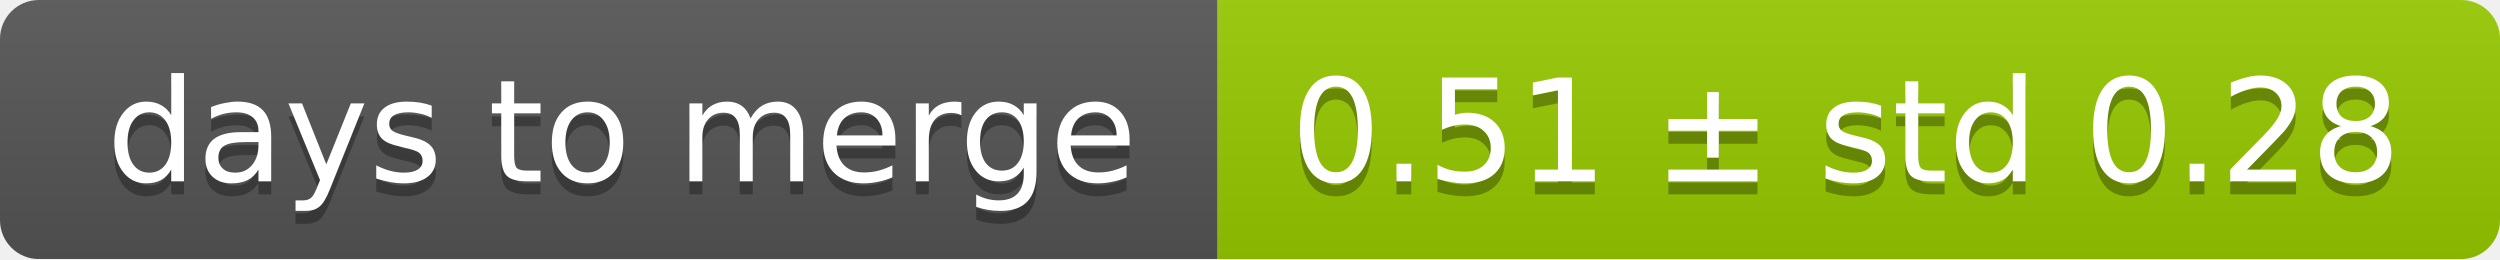
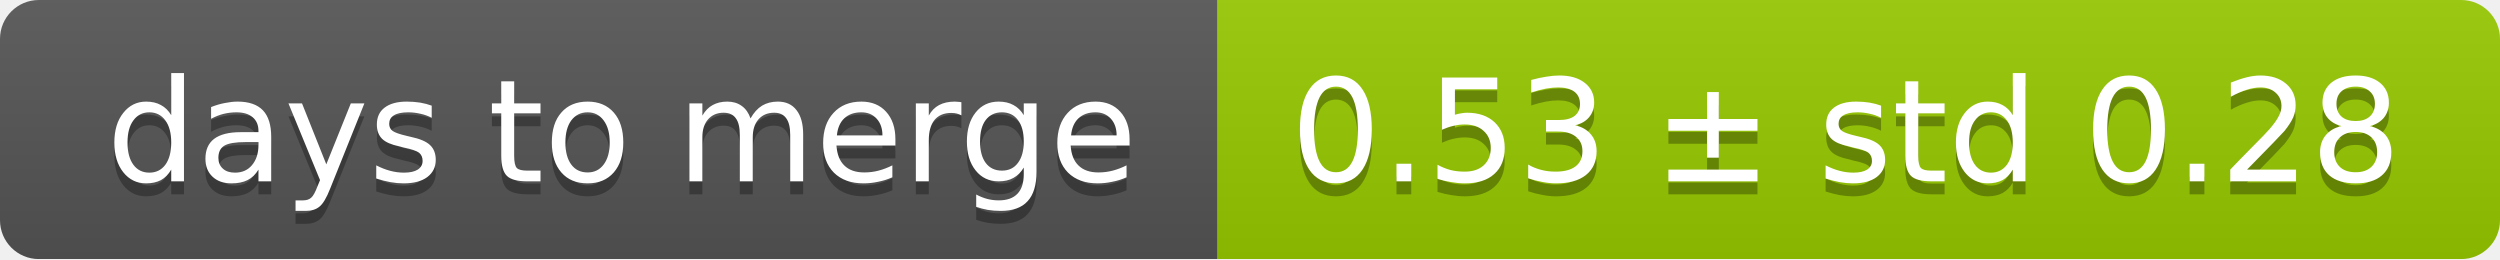
<svg xmlns="http://www.w3.org/2000/svg" width="193" height="20">
  <linearGradient id="smooth" x2="0" y2="100%">
    <stop offset="0" stop-color="#bbb" stop-opacity=".1" />
    <stop offset="1" stop-opacity=".1" />
  </linearGradient>
  <mask id="round">
    <rect width="193" height="20" rx="3" fill="#fff" />
  </mask>
  <g mask="url(#round)">
    <rect width="94" height="20" fill="#555" />
    <rect x="94" width="99" height="20" fill="#97ca00" />
    <rect width="193" height="20" fill="url(#smooth)" />
  </g>
  <g fill="#fff" text-anchor="middle" font-family="DejaVu Sans,Verdana,Geneva,sans-serif" font-size="11">
    <text x="48" y="15" fill="#010101" fill-opacity=".3">days to merge</text>
    <text x="48" y="14">days to merge</text>
-     <text x="142.5" y="15" fill="#010101" fill-opacity=".3">0.51 ± std 0.28</text>
-     <text x="142.5" y="14">0.51 ± std 0.28</text>
+     <text x="142.5" y="15" fill="#010101" fill-opacity=".3">0.53 ± std 0.28</text>
+     <text x="142.5" y="14">0.53 ± std 0.28</text>
  </g>
</svg>
